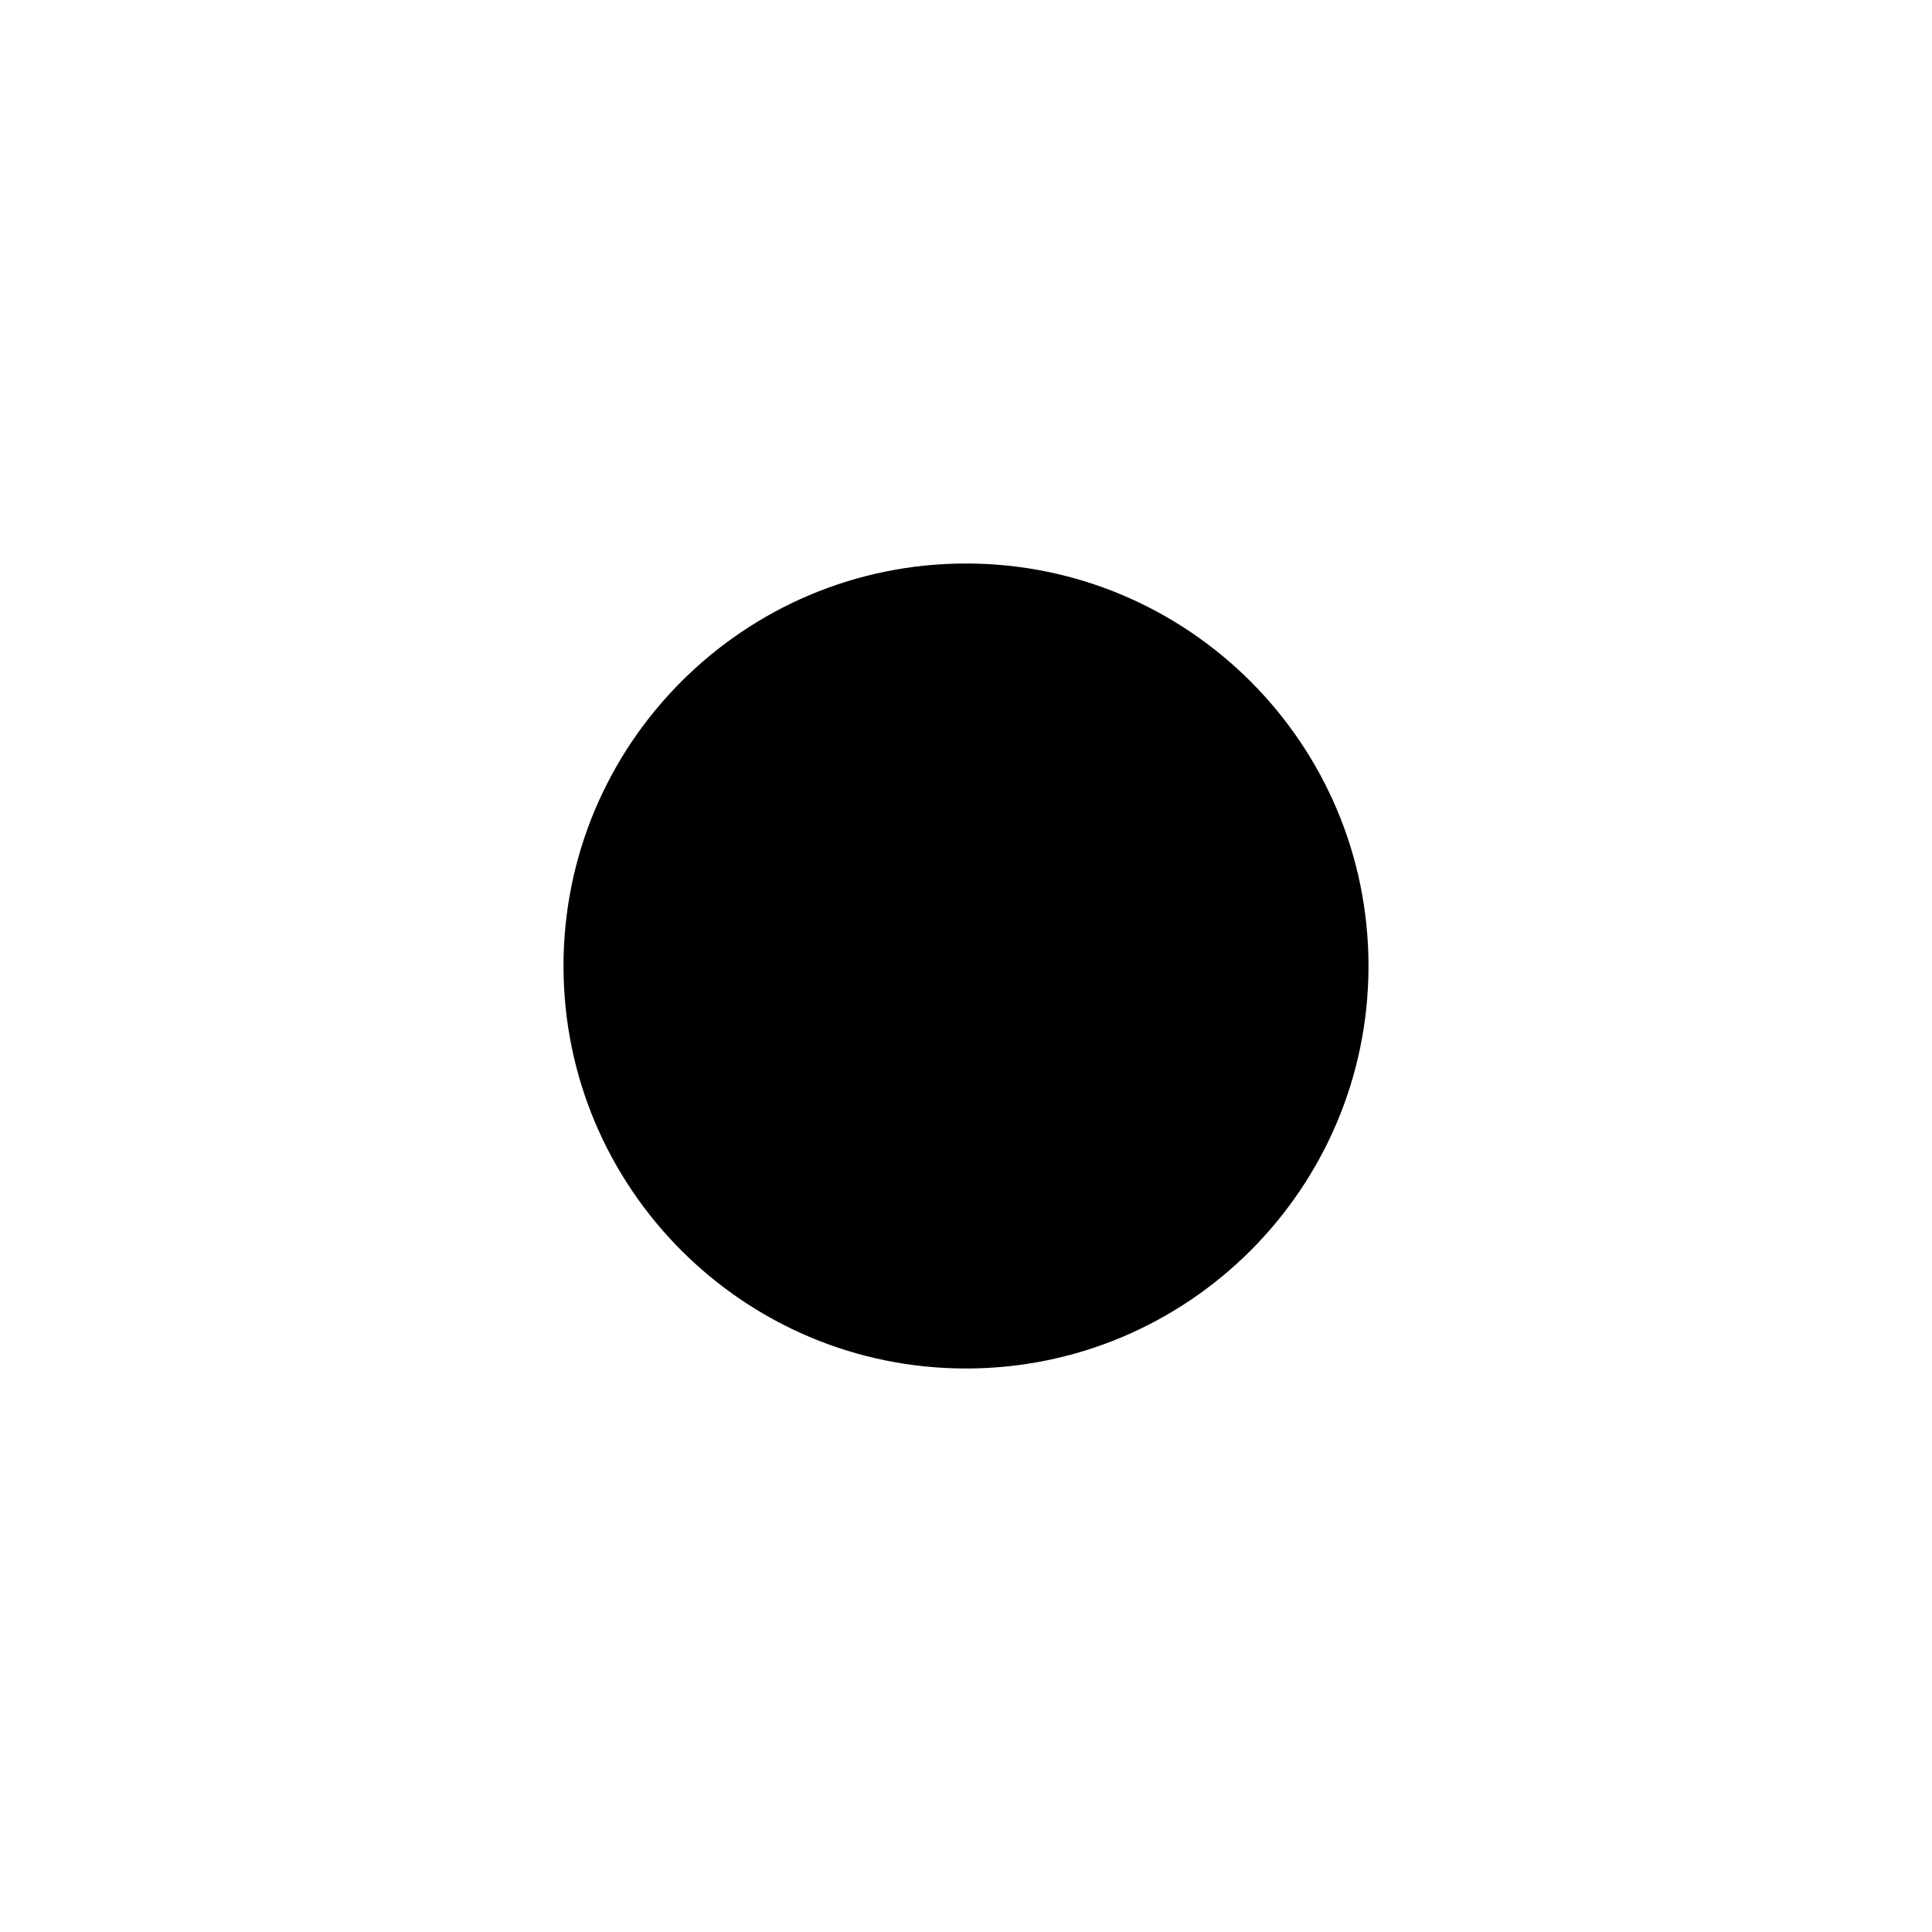
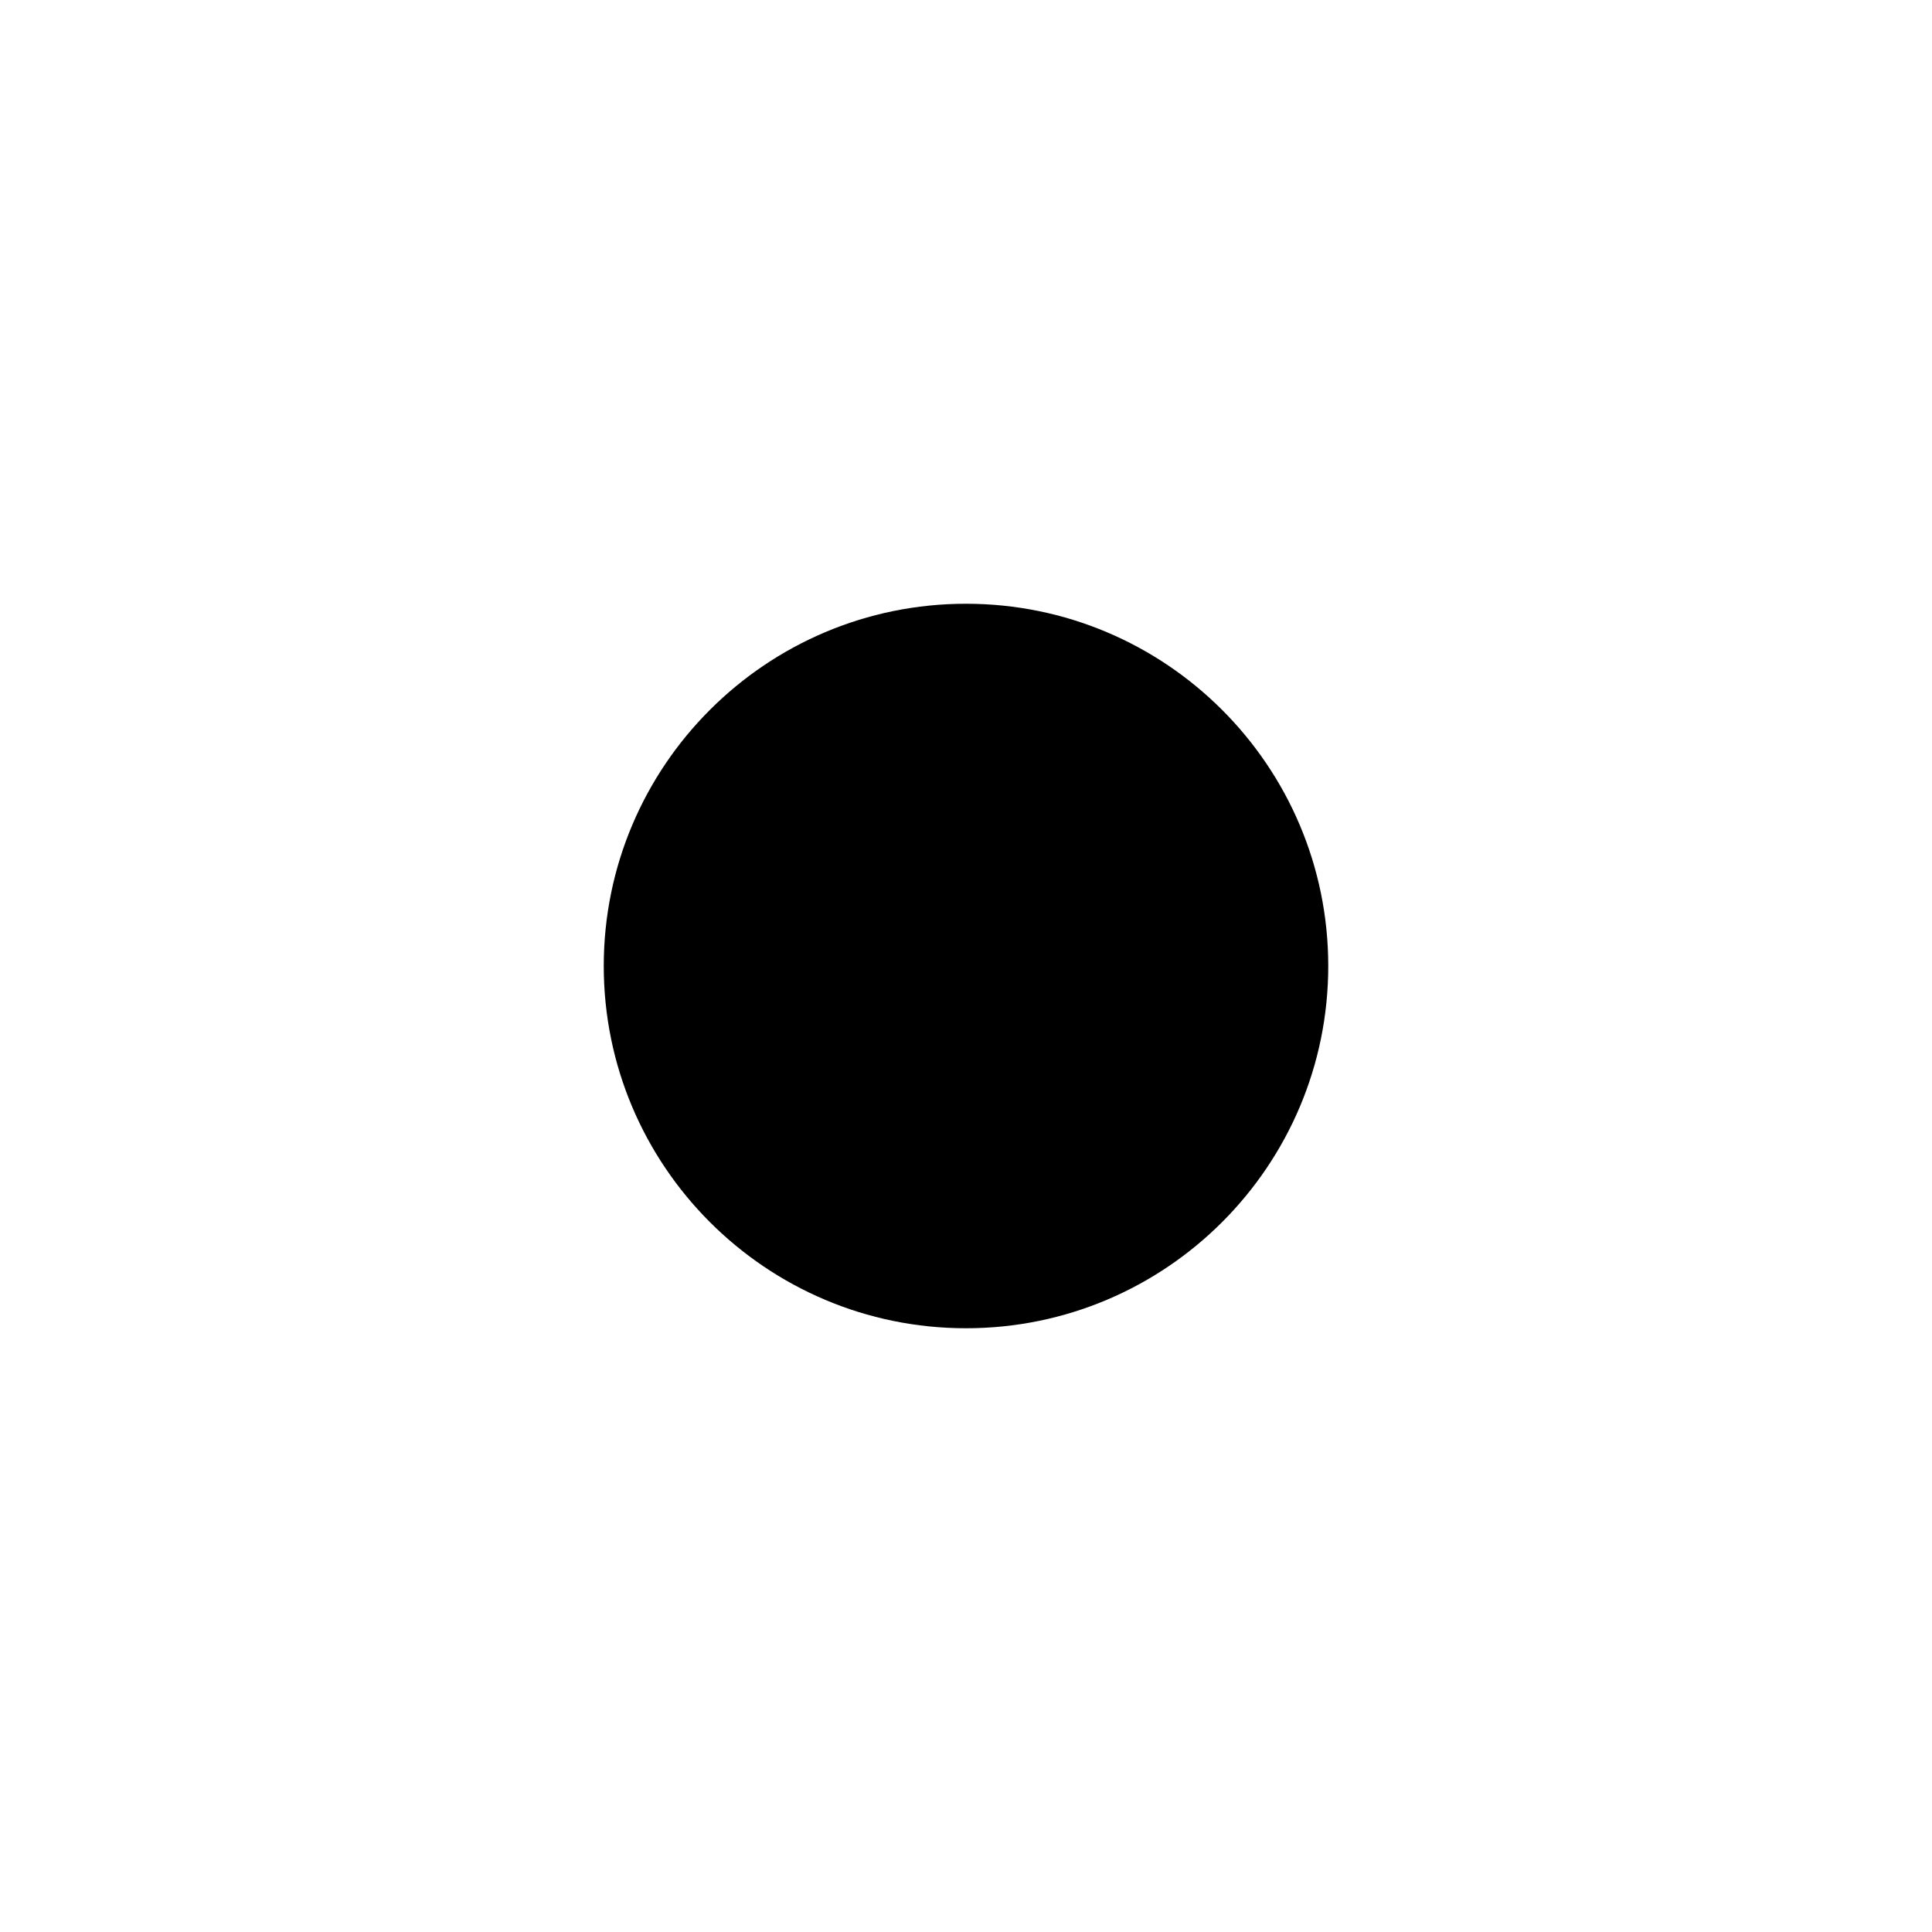
<svg width="24" height="24" viewBox="0 0 24 24">
-   <path d="M12 7C9.24 7 7 9.24 7 12C7 14.76 9.24 17 12 17C14.76 17 17 14.76 17 12C17 9.24 14.76 7 12 7Z" />
+   <path d="M12 7.5C9.516 7.5 7.5 9.516 7.5 12C7.5 14.484 9.516 16.5 12 16.5C14.484 16.5 16.5 14.484 16.5 12C16.5 9.516 14.484 7.5 12 7.5Z" />
</svg>
